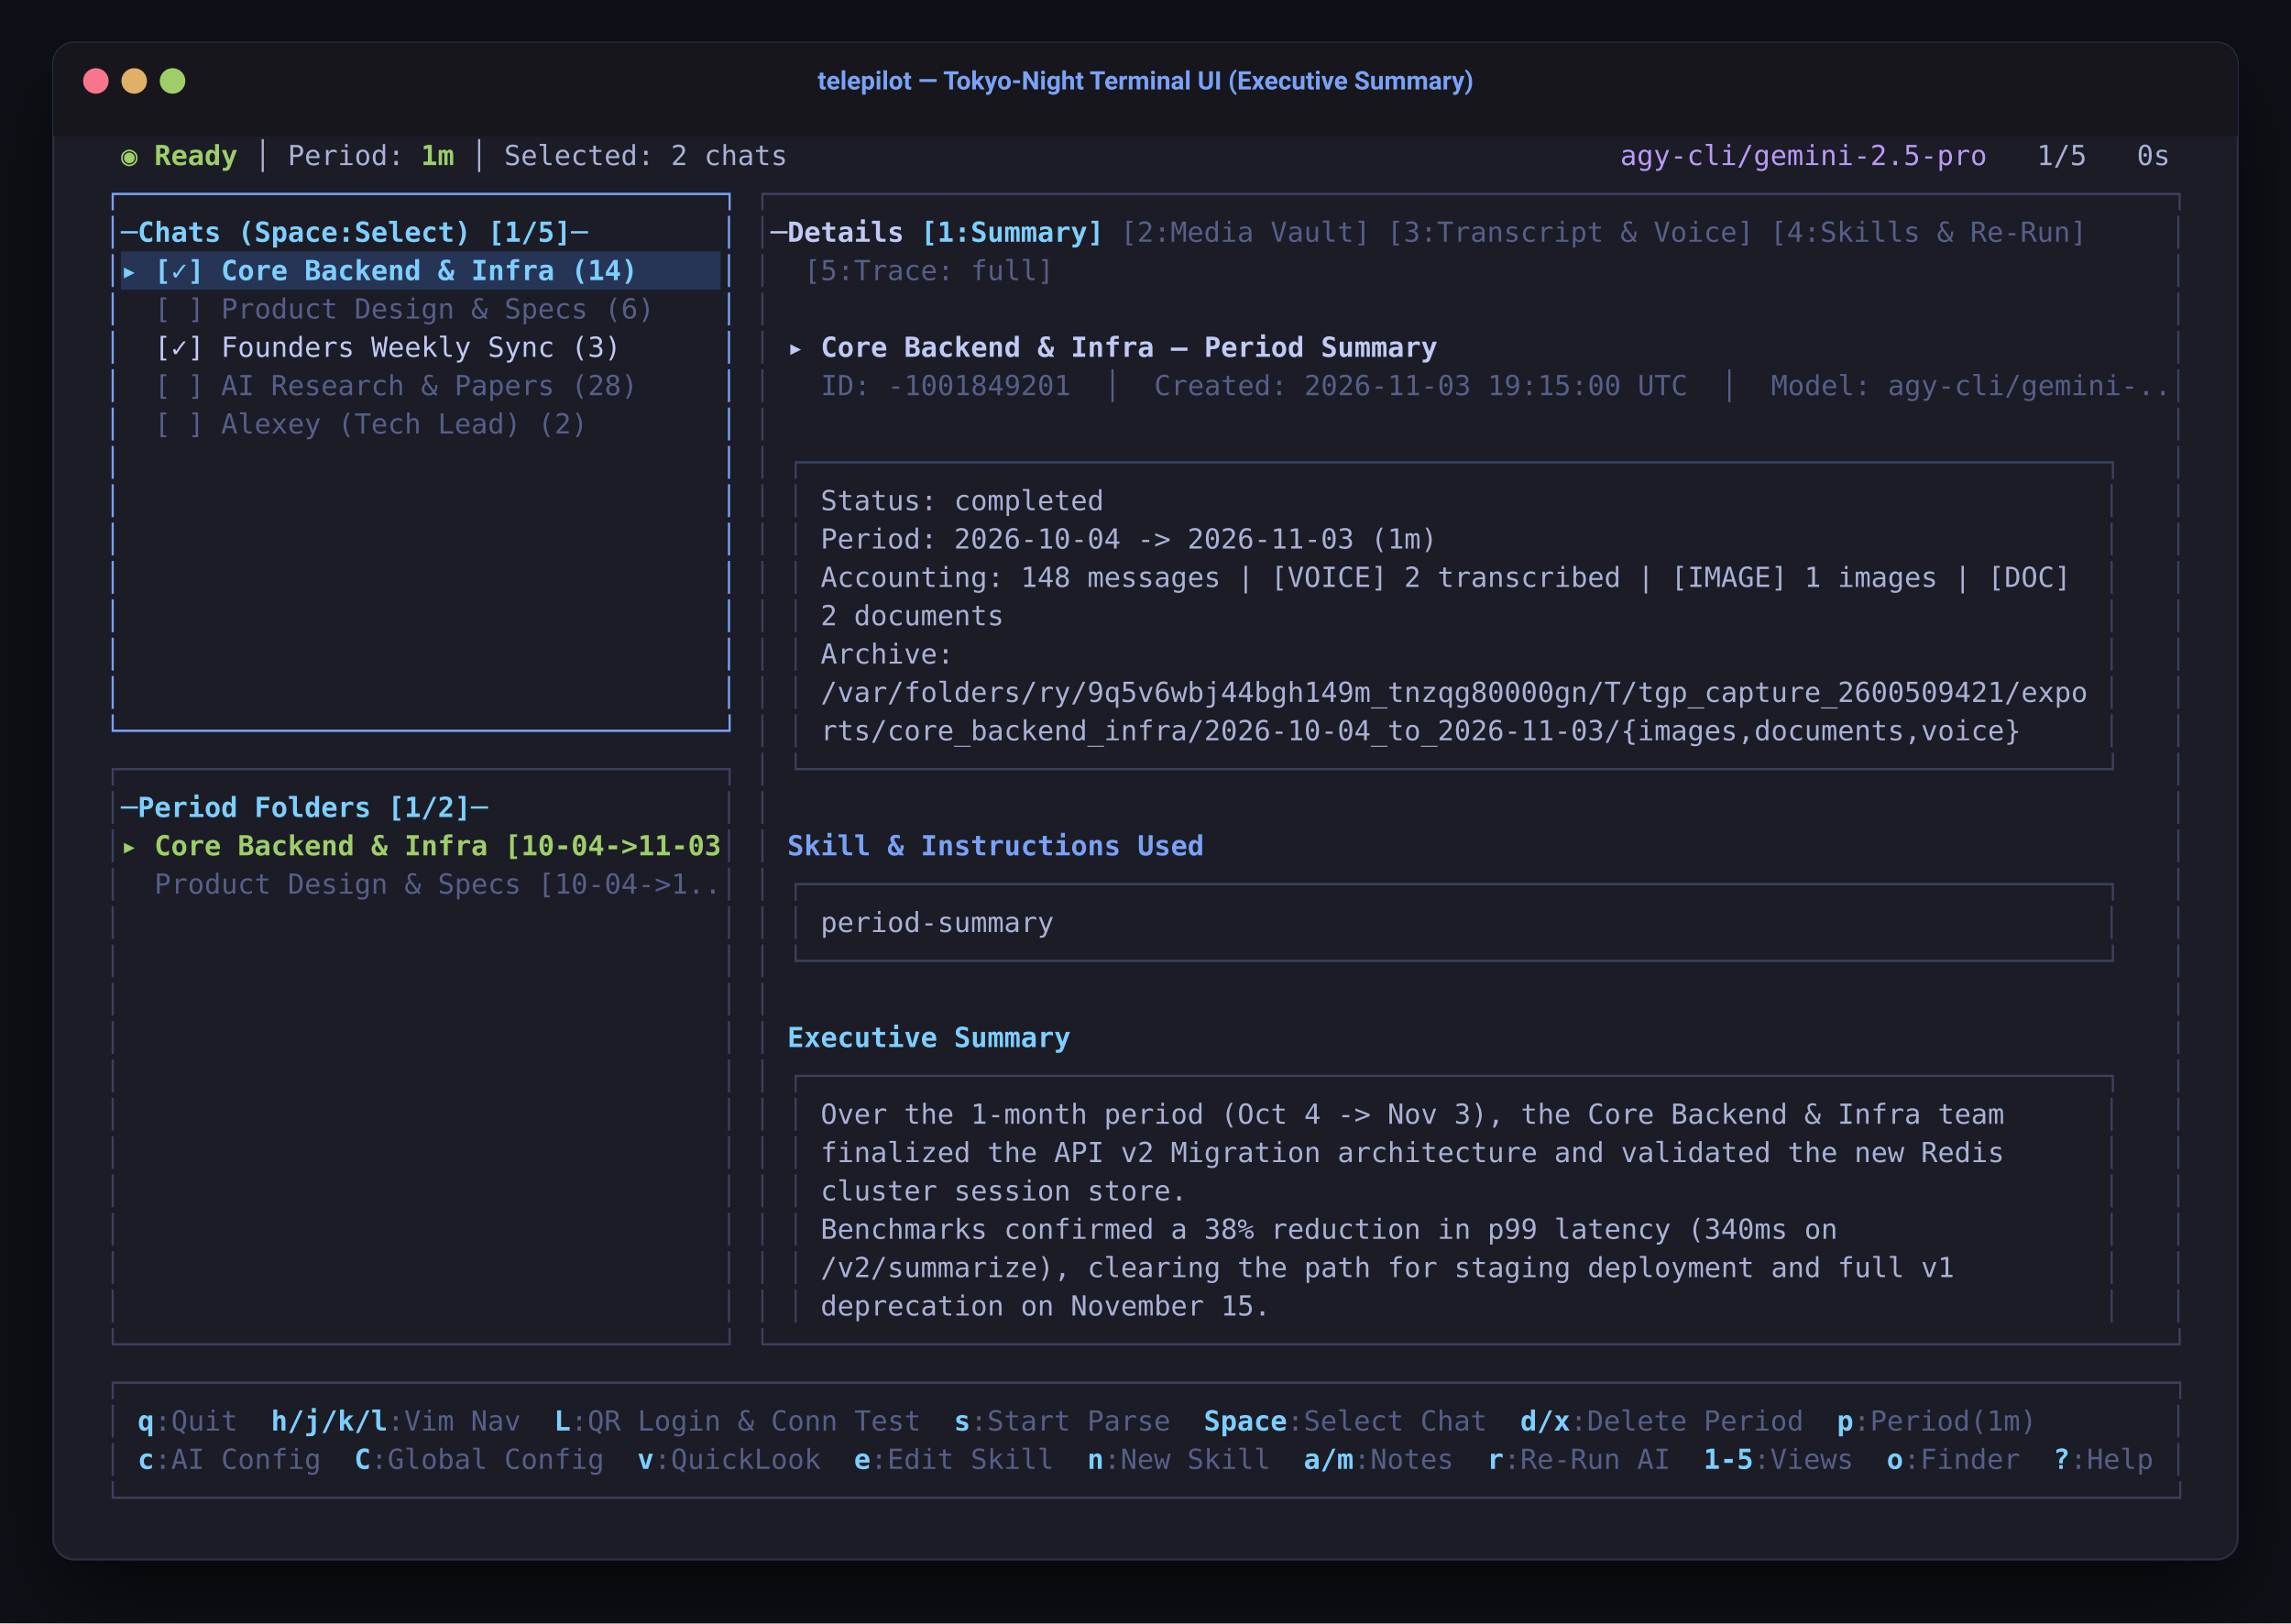
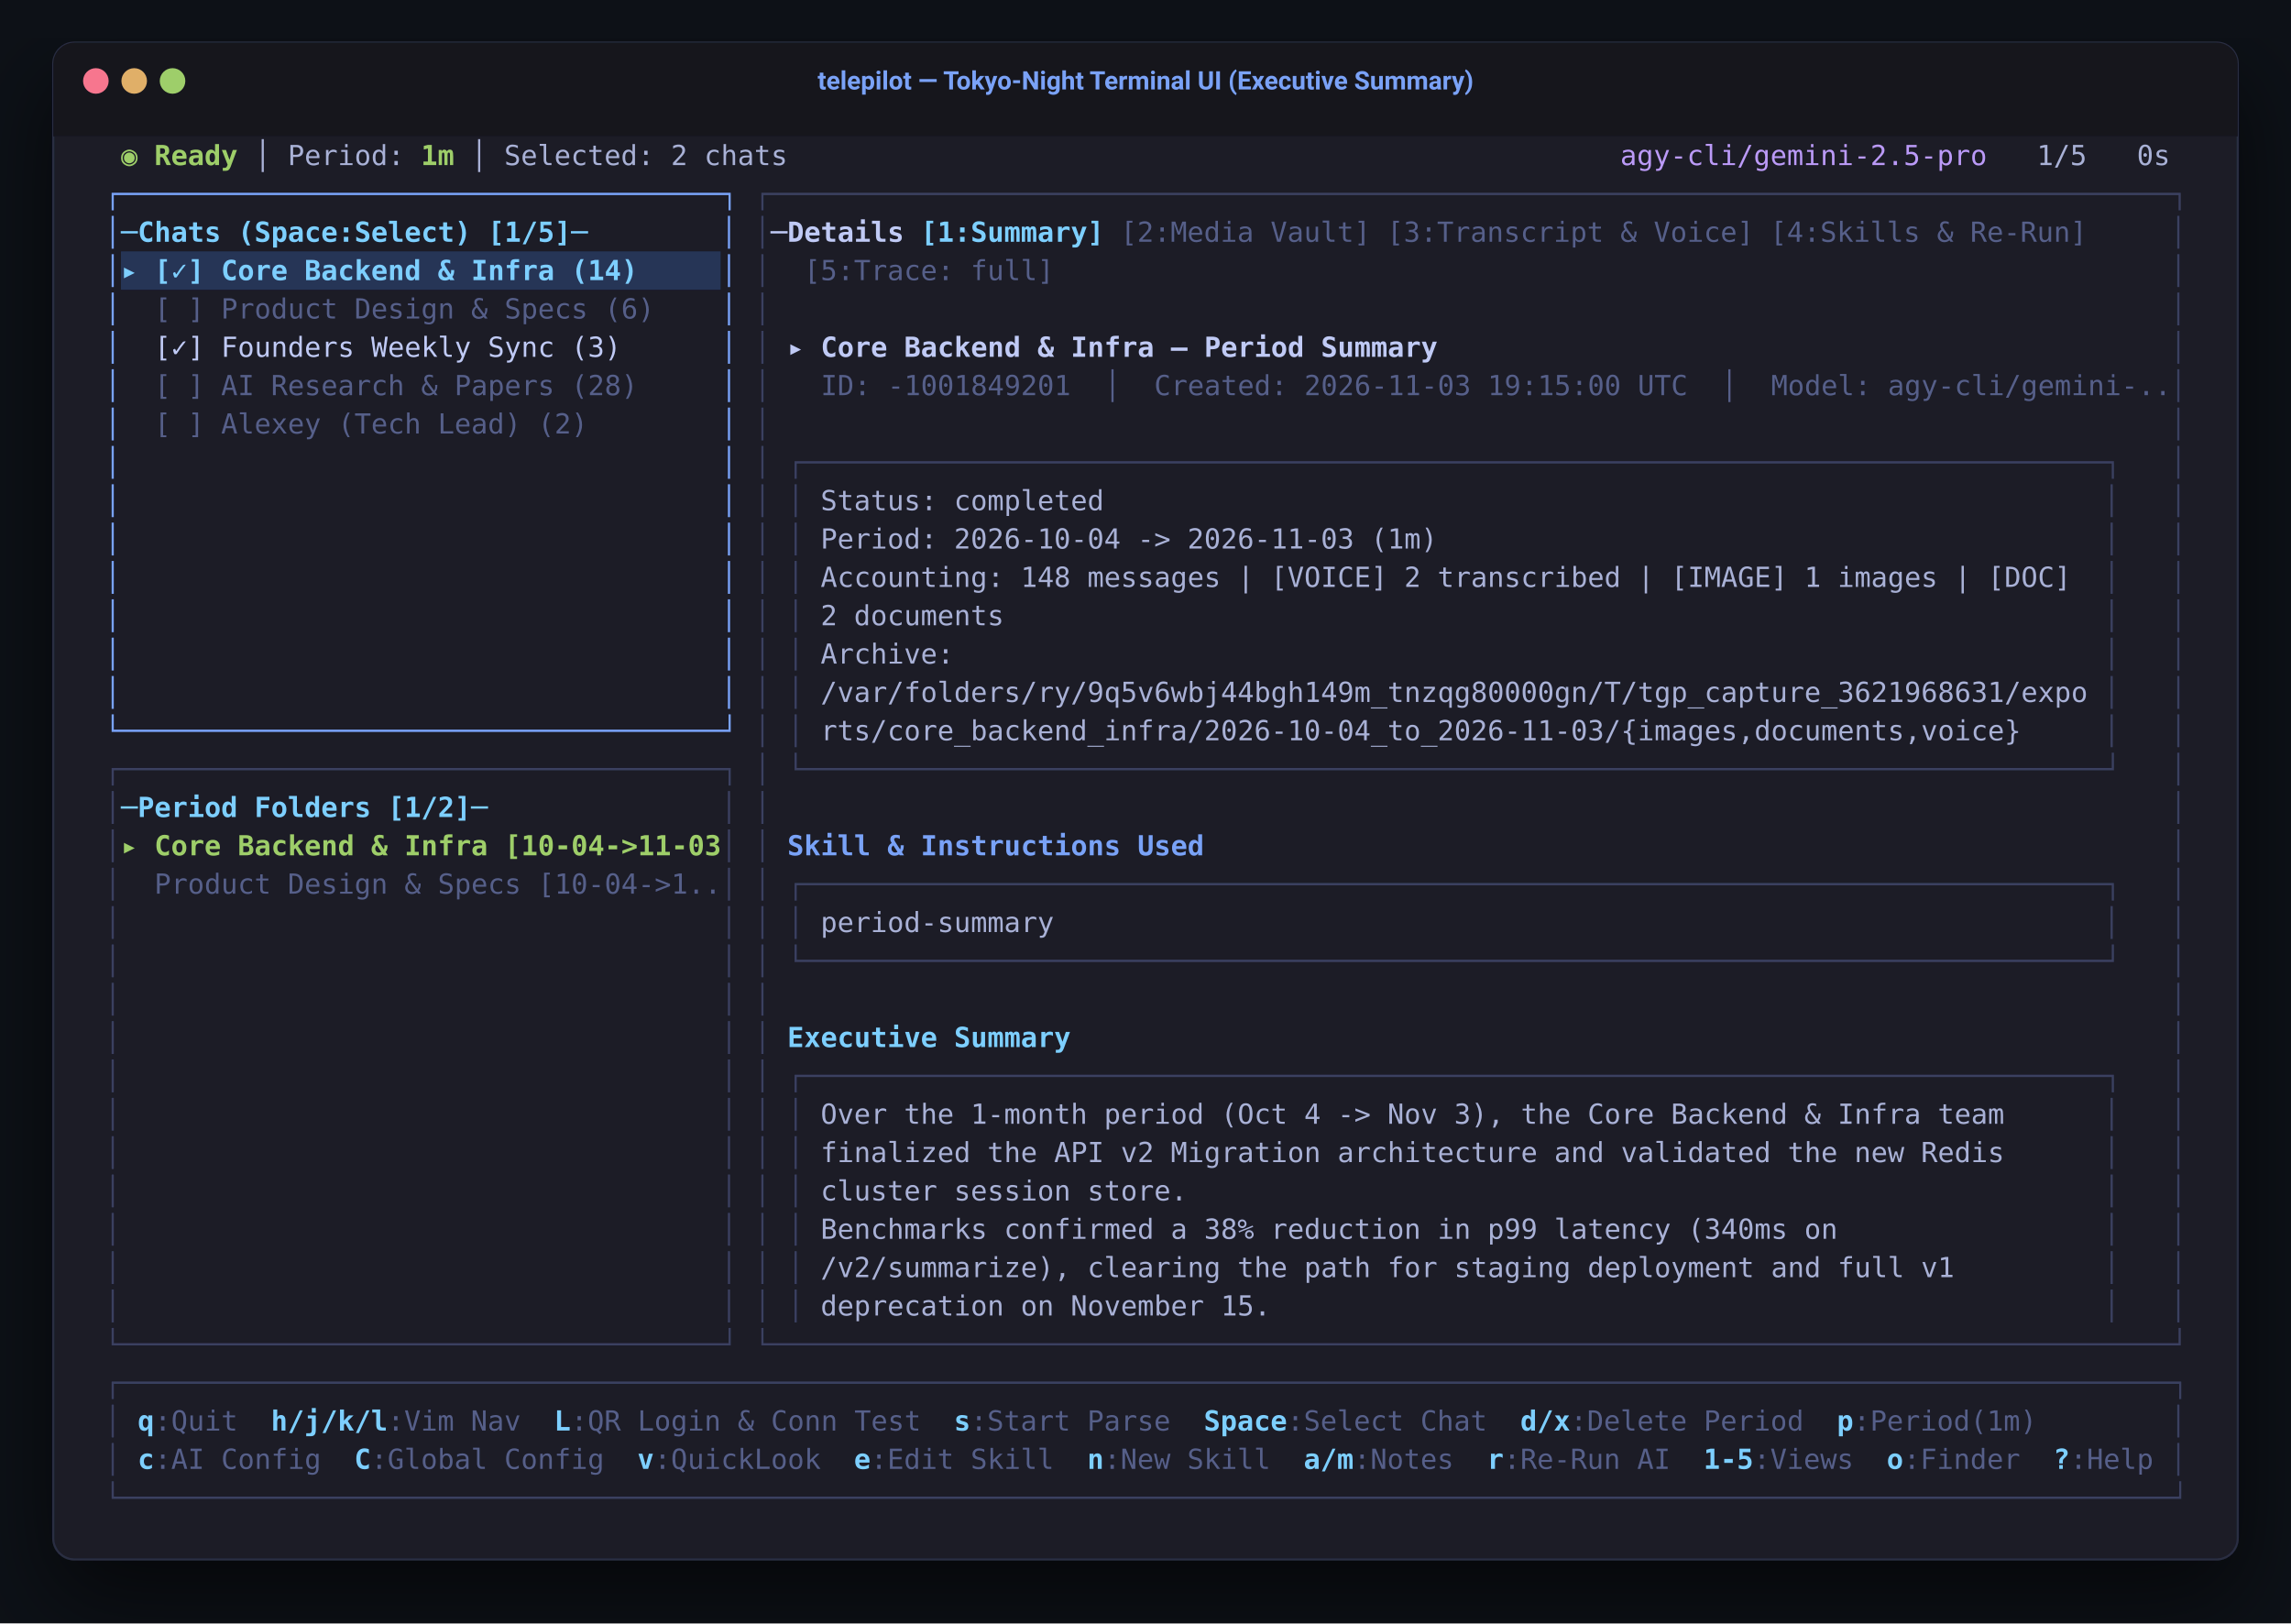
<svg xmlns="http://www.w3.org/2000/svg" viewBox="0 0 1075.5 762.0" width="1075.5" height="762.0">
  <defs>
    <filter id="shadow" x="-5%" y="-5%" width="110%" height="115%">
      <feDropShadow dx="0" dy="18" stdDeviation="22" flood-color="#000000" flood-opacity="0.6" />
    </filter>
  </defs>
  <style>
    .mono { font-family: ui-monospace, 'SF Mono', Menlo, Monaco, Consolas, monospace; font-size: 13px; font-variant-ligatures: none; }
  </style>
  <rect width="100%" height="100%" fill="#0d1117" />
  <g transform="translate(25.0, 20.0)" filter="url(#shadow)">
    <rect width="1025.5" height="712.0" rx="10" ry="10" fill="#1a1b26" stroke="#292e42" stroke-width="1" />
    <path d="M 0,10 A 10,10 0 0 1 10,0 L 1015.5,0 A 10,10 0 0 1 1025.5,10 L 1025.5,44.0 L 0,44.0 Z" fill="#16161e" />
    <circle cx="20" cy="18" r="6" fill="#f7768e" />
    <circle cx="38" cy="18" r="6" fill="#e0af68" />
    <circle cx="56" cy="18" r="6" fill="#9ece6a" />
    <text x="512.8" y="22" font-family="-apple-system, BlinkMacSystemFont, 'Segoe UI', Roboto, Helvetica, Arial, sans-serif" font-size="12" fill="#7aa2f7" font-weight="600" text-anchor="middle">telepilot — Tokyo-Night Terminal UI (Executive Summary)</text>
    <rect x="31.8" y="98.0" width="281.5" height="18.0" fill="#283457" />
    <text class="mono" xml:space="preserve">
      <tspan x="31.8" y="57.5" fill="#9ece69" font-weight="bold">◉ Ready</tspan>
      <tspan x="86.6" y="57.5" fill="#a9b1d6"> │ Period: </tspan>
      <tspan x="172.6" y="57.5" fill="#9ece69" font-weight="bold">1m</tspan>
      <tspan x="188.2" y="57.5" fill="#a9b1d6"> │ Selected: 2 chats                                                  </tspan>
      <tspan x="735.6" y="57.5" fill="#bb9af7">agy-cli/gemini-2.5-pro</tspan>
      <tspan x="907.7" y="57.5" fill="#a9b1d6">   1/5   0s </tspan>
    </text>
    <text class="mono" xml:space="preserve">
      <tspan x="24.0" y="75.5" fill="#79a2f7">┌────────────────────────────────────┐</tspan>
      <tspan x="329.0" y="75.5" fill="#3b4161">┌────────────────────────────────────────────────────────────────────────────────────┐</tspan>
    </text>
    <text class="mono" xml:space="preserve">
      <tspan x="24.0" y="93.5" fill="#79a2f7">│</tspan>
      <tspan x="31.8" y="93.5" fill="#7dcfff" font-weight="bold">─Chats (Space:Select) [1/5]─        </tspan>
      <tspan x="313.3" y="93.5" fill="#79a2f7">│</tspan>
      <tspan x="329.0" y="93.5" fill="#3b4161">│</tspan>
      <tspan x="336.8" y="93.5" fill="#c0caf5" font-weight="bold">─Details</tspan>
      <tspan x="407.2" y="93.5" fill="#7dcfff" font-weight="bold">[1:Summary]</tspan>
      <tspan x="501.0" y="93.5" fill="#565f89">[2:Media Vault]</tspan>
      <tspan x="626.1" y="93.5" fill="#565f89">[3:Transcript &amp; Voice]</tspan>
      <tspan x="806.0" y="93.5" fill="#565f89">[4:Skills &amp; Re-Run]</tspan>
      <tspan x="993.7" y="93.5" fill="#3b4161">│</tspan>
    </text>
    <text class="mono" xml:space="preserve">
      <tspan x="24.0" y="111.5" fill="#79a2f7">│</tspan>
      <tspan x="31.8" y="111.5" fill="#7dcfff" font-weight="bold">▸ [✓] Core Backend &amp; Infra (14)     </tspan>
      <tspan x="313.3" y="111.5" fill="#79a2f7">│</tspan>
      <tspan x="329.0" y="111.5" fill="#3b4161">│</tspan>
      <tspan x="352.4" y="111.5" fill="#565f89">[5:Trace: full]</tspan>
      <tspan x="993.7" y="111.5" fill="#3b4161">│</tspan>
    </text>
    <text class="mono" xml:space="preserve">
      <tspan x="24.0" y="129.5" fill="#79a2f7">│</tspan>
      <tspan x="31.8" y="129.5" fill="#565f89">  [ ] Product Design &amp; Specs (6)    </tspan>
      <tspan x="313.3" y="129.5" fill="#79a2f7">│</tspan>
      <tspan x="329.0" y="129.5" fill="#3b4161">│</tspan>
      <tspan x="993.7" y="129.5" fill="#3b4161">│</tspan>
    </text>
    <text class="mono" xml:space="preserve">
      <tspan x="24.0" y="147.5" fill="#79a2f7">│</tspan>
      <tspan x="31.8" y="147.5" fill="#c0caf5">  [✓] Founders Weekly Sync (3)      </tspan>
      <tspan x="313.3" y="147.5" fill="#79a2f7">│</tspan>
      <tspan x="329.0" y="147.5" fill="#3b4161">│</tspan>
      <tspan x="336.8" y="147.5" fill="#c0caf5" font-weight="bold"> ▸ Core Backend &amp; Infra — Period Summary</tspan>
      <tspan x="993.7" y="147.5" fill="#3b4161">│</tspan>
    </text>
    <text class="mono" xml:space="preserve">
      <tspan x="24.0" y="165.5" fill="#79a2f7">│</tspan>
      <tspan x="31.8" y="165.5" fill="#565f89">  [ ] AI Research &amp; Papers (28)     </tspan>
      <tspan x="313.3" y="165.5" fill="#79a2f7">│</tspan>
      <tspan x="329.0" y="165.5" fill="#3b4161">│</tspan>
      <tspan x="336.8" y="165.5" fill="#565f89">   ID: -1001849201  │  Created: 2026-11-03 19:15:00 UTC  │  Model: agy-cli/gemini-..</tspan>
      <tspan x="993.7" y="165.5" fill="#3b4161">│</tspan>
    </text>
    <text class="mono" xml:space="preserve">
      <tspan x="24.0" y="183.5" fill="#79a2f7">│</tspan>
      <tspan x="31.8" y="183.5" fill="#565f89">  [ ] Alexey (Tech Lead) (2)        </tspan>
      <tspan x="313.3" y="183.5" fill="#79a2f7">│</tspan>
      <tspan x="329.0" y="183.5" fill="#3b4161">│</tspan>
      <tspan x="993.7" y="183.5" fill="#3b4161">│</tspan>
    </text>
    <text class="mono" xml:space="preserve">
      <tspan x="24.0" y="201.5" fill="#79a2f7">│</tspan>
      <tspan x="313.3" y="201.5" fill="#79a2f7">│</tspan>
      <tspan x="329.0" y="201.5" fill="#3b4161">│</tspan>
      <tspan x="344.6" y="201.5" fill="#3b4161">┌──────────────────────────────────────────────────────────────────────────────┐</tspan>
      <tspan x="993.7" y="201.5" fill="#3b4161">│</tspan>
    </text>
    <text class="mono" xml:space="preserve">
      <tspan x="24.0" y="219.5" fill="#79a2f7">│</tspan>
      <tspan x="313.3" y="219.5" fill="#79a2f7">│</tspan>
      <tspan x="329.0" y="219.5" fill="#3b4161">│</tspan>
      <tspan x="344.6" y="219.5" fill="#3b4161">│</tspan>
      <tspan x="352.4" y="219.5" fill="#a9b1d6"> Status: completed                                                            </tspan>
      <tspan x="962.4" y="219.5" fill="#3b4161">│</tspan>
      <tspan x="993.7" y="219.5" fill="#3b4161">│</tspan>
    </text>
    <text class="mono" xml:space="preserve">
      <tspan x="24.0" y="237.5" fill="#79a2f7">│</tspan>
      <tspan x="313.3" y="237.5" fill="#79a2f7">│</tspan>
      <tspan x="329.0" y="237.5" fill="#3b4161">│</tspan>
      <tspan x="344.6" y="237.5" fill="#3b4161">│</tspan>
      <tspan x="352.4" y="237.5" fill="#a9b1d6"> Period: 2026-10-04 -&gt; 2026-11-03 (1m)                                        </tspan>
      <tspan x="962.4" y="237.5" fill="#3b4161">│</tspan>
      <tspan x="993.7" y="237.5" fill="#3b4161">│</tspan>
    </text>
    <text class="mono" xml:space="preserve">
      <tspan x="24.0" y="255.5" fill="#79a2f7">│</tspan>
      <tspan x="313.3" y="255.5" fill="#79a2f7">│</tspan>
      <tspan x="329.0" y="255.5" fill="#3b4161">│</tspan>
      <tspan x="344.6" y="255.5" fill="#3b4161">│</tspan>
      <tspan x="352.4" y="255.5" fill="#a9b1d6"> Accounting: 148 messages | [VOICE] 2 transcribed | [IMAGE] 1 images | [DOC]  </tspan>
      <tspan x="962.4" y="255.5" fill="#3b4161">│</tspan>
      <tspan x="993.7" y="255.5" fill="#3b4161">│</tspan>
    </text>
    <text class="mono" xml:space="preserve">
      <tspan x="24.0" y="273.5" fill="#79a2f7">│</tspan>
      <tspan x="313.3" y="273.5" fill="#79a2f7">│</tspan>
      <tspan x="329.0" y="273.5" fill="#3b4161">│</tspan>
      <tspan x="344.6" y="273.5" fill="#3b4161">│</tspan>
      <tspan x="352.4" y="273.5" fill="#a9b1d6"> 2 documents                                                                  </tspan>
      <tspan x="962.4" y="273.5" fill="#3b4161">│</tspan>
      <tspan x="993.7" y="273.5" fill="#3b4161">│</tspan>
    </text>
    <text class="mono" xml:space="preserve">
      <tspan x="24.0" y="291.5" fill="#79a2f7">│</tspan>
      <tspan x="313.3" y="291.5" fill="#79a2f7">│</tspan>
      <tspan x="329.0" y="291.5" fill="#3b4161">│</tspan>
      <tspan x="344.6" y="291.5" fill="#3b4161">│</tspan>
      <tspan x="352.4" y="291.5" fill="#a9b1d6"> Archive:                                                                     </tspan>
      <tspan x="962.4" y="291.5" fill="#3b4161">│</tspan>
      <tspan x="993.7" y="291.5" fill="#3b4161">│</tspan>
    </text>
    <text class="mono" xml:space="preserve">
      <tspan x="24.0" y="309.5" fill="#79a2f7">│</tspan>
      <tspan x="313.3" y="309.5" fill="#79a2f7">│</tspan>
      <tspan x="329.0" y="309.5" fill="#3b4161">│</tspan>
      <tspan x="344.6" y="309.5" fill="#3b4161">│</tspan>
-       <tspan x="352.4" y="309.5" fill="#a9b1d6"> /var/folders/ry/9q5v6wbj44bgh149m_tnzqg80000gn/T/tgp_capture_2600509421/expo </tspan>
+       <tspan x="352.4" y="309.5" fill="#a9b1d6"> /var/folders/ry/9q5v6wbj44bgh149m_tnzqg80000gn/T/tgp_capture_3621968631/expo </tspan>
      <tspan x="962.4" y="309.5" fill="#3b4161">│</tspan>
      <tspan x="993.7" y="309.5" fill="#3b4161">│</tspan>
    </text>
    <text class="mono" xml:space="preserve">
      <tspan x="24.0" y="327.5" fill="#79a2f7">└────────────────────────────────────┘</tspan>
      <tspan x="329.0" y="327.5" fill="#3b4161">│</tspan>
      <tspan x="344.6" y="327.5" fill="#3b4161">│</tspan>
      <tspan x="352.4" y="327.5" fill="#a9b1d6"> rts/core_backend_infra/2026-10-04_to_2026-11-03/{images,documents,voice}     </tspan>
      <tspan x="962.4" y="327.5" fill="#3b4161">│</tspan>
      <tspan x="993.7" y="327.5" fill="#3b4161">│</tspan>
    </text>
    <text class="mono" xml:space="preserve">
      <tspan x="24.0" y="345.5" fill="#3b4161">┌────────────────────────────────────┐</tspan>
      <tspan x="329.0" y="345.5" fill="#3b4161">│</tspan>
      <tspan x="344.6" y="345.5" fill="#3b4161">└──────────────────────────────────────────────────────────────────────────────┘</tspan>
      <tspan x="993.7" y="345.5" fill="#3b4161">│</tspan>
    </text>
    <text class="mono" xml:space="preserve">
      <tspan x="24.0" y="363.5" fill="#3b4161">│</tspan>
      <tspan x="31.8" y="363.5" fill="#7dcfff" font-weight="bold">─Period Folders [1/2]─              </tspan>
      <tspan x="313.3" y="363.5" fill="#3b4161">│</tspan>
      <tspan x="329.0" y="363.5" fill="#3b4161">│</tspan>
      <tspan x="993.7" y="363.5" fill="#3b4161">│</tspan>
    </text>
    <text class="mono" xml:space="preserve">
      <tspan x="24.0" y="381.5" fill="#3b4161">│</tspan>
      <tspan x="31.8" y="381.5" fill="#9ece69" font-weight="bold">▸ Core Backend &amp; Infra [10-04-&gt;11-03</tspan>
      <tspan x="313.3" y="381.5" fill="#3b4161">│</tspan>
      <tspan x="329.0" y="381.5" fill="#3b4161">│</tspan>
      <tspan x="344.6" y="381.5" fill="#79a2f7" font-weight="bold">Skill &amp; Instructions Used</tspan>
      <tspan x="993.7" y="381.5" fill="#3b4161">│</tspan>
    </text>
    <text class="mono" xml:space="preserve">
      <tspan x="24.0" y="399.5" fill="#3b4161">│</tspan>
      <tspan x="31.8" y="399.5" fill="#565f89">  Product Design &amp; Specs [10-04-&gt;1..</tspan>
      <tspan x="313.3" y="399.5" fill="#3b4161">│</tspan>
      <tspan x="329.0" y="399.5" fill="#3b4161">│</tspan>
      <tspan x="344.6" y="399.5" fill="#3b4161">┌──────────────────────────────────────────────────────────────────────────────┐</tspan>
      <tspan x="993.7" y="399.5" fill="#3b4161">│</tspan>
    </text>
    <text class="mono" xml:space="preserve">
      <tspan x="24.0" y="417.5" fill="#3b4161">│</tspan>
      <tspan x="313.3" y="417.5" fill="#3b4161">│</tspan>
      <tspan x="329.0" y="417.5" fill="#3b4161">│</tspan>
      <tspan x="344.6" y="417.5" fill="#3b4161">│</tspan>
      <tspan x="352.4" y="417.5" fill="#a9b1d6"> period-summary                                                               </tspan>
      <tspan x="962.4" y="417.5" fill="#3b4161">│</tspan>
      <tspan x="993.7" y="417.5" fill="#3b4161">│</tspan>
    </text>
    <text class="mono" xml:space="preserve">
      <tspan x="24.0" y="435.5" fill="#3b4161">│</tspan>
      <tspan x="313.3" y="435.5" fill="#3b4161">│</tspan>
      <tspan x="329.0" y="435.5" fill="#3b4161">│</tspan>
      <tspan x="344.6" y="435.5" fill="#3b4161">└──────────────────────────────────────────────────────────────────────────────┘</tspan>
      <tspan x="993.7" y="435.5" fill="#3b4161">│</tspan>
    </text>
    <text class="mono" xml:space="preserve">
      <tspan x="24.0" y="453.5" fill="#3b4161">│</tspan>
      <tspan x="313.3" y="453.5" fill="#3b4161">│</tspan>
      <tspan x="329.0" y="453.5" fill="#3b4161">│</tspan>
      <tspan x="993.7" y="453.5" fill="#3b4161">│</tspan>
    </text>
    <text class="mono" xml:space="preserve">
      <tspan x="24.0" y="471.5" fill="#3b4161">│</tspan>
      <tspan x="313.3" y="471.5" fill="#3b4161">│</tspan>
      <tspan x="329.0" y="471.5" fill="#3b4161">│</tspan>
      <tspan x="344.6" y="471.5" fill="#7dcfff" font-weight="bold">Executive Summary</tspan>
      <tspan x="993.7" y="471.5" fill="#3b4161">│</tspan>
    </text>
    <text class="mono" xml:space="preserve">
      <tspan x="24.0" y="489.5" fill="#3b4161">│</tspan>
      <tspan x="313.3" y="489.5" fill="#3b4161">│</tspan>
      <tspan x="329.0" y="489.5" fill="#3b4161">│</tspan>
      <tspan x="344.6" y="489.5" fill="#3b4161">┌──────────────────────────────────────────────────────────────────────────────┐</tspan>
      <tspan x="993.7" y="489.5" fill="#3b4161">│</tspan>
    </text>
    <text class="mono" xml:space="preserve">
      <tspan x="24.0" y="507.5" fill="#3b4161">│</tspan>
      <tspan x="313.3" y="507.5" fill="#3b4161">│</tspan>
      <tspan x="329.0" y="507.5" fill="#3b4161">│</tspan>
      <tspan x="344.6" y="507.5" fill="#3b4161">│</tspan>
      <tspan x="352.4" y="507.5" fill="#a9b1d6"> Over the 1-month period (Oct 4 -&gt; Nov 3), the Core Backend &amp; Infra team      </tspan>
      <tspan x="962.4" y="507.5" fill="#3b4161">│</tspan>
      <tspan x="993.7" y="507.5" fill="#3b4161">│</tspan>
    </text>
    <text class="mono" xml:space="preserve">
      <tspan x="24.0" y="525.5" fill="#3b4161">│</tspan>
      <tspan x="313.3" y="525.5" fill="#3b4161">│</tspan>
      <tspan x="329.0" y="525.5" fill="#3b4161">│</tspan>
      <tspan x="344.6" y="525.5" fill="#3b4161">│</tspan>
      <tspan x="352.4" y="525.5" fill="#a9b1d6"> finalized the API v2 Migration architecture and validated the new Redis      </tspan>
      <tspan x="962.4" y="525.5" fill="#3b4161">│</tspan>
      <tspan x="993.7" y="525.5" fill="#3b4161">│</tspan>
    </text>
    <text class="mono" xml:space="preserve">
      <tspan x="24.0" y="543.5" fill="#3b4161">│</tspan>
      <tspan x="313.3" y="543.5" fill="#3b4161">│</tspan>
      <tspan x="329.0" y="543.5" fill="#3b4161">│</tspan>
      <tspan x="344.6" y="543.5" fill="#3b4161">│</tspan>
      <tspan x="352.4" y="543.5" fill="#a9b1d6"> cluster session store.                                                       </tspan>
      <tspan x="962.4" y="543.5" fill="#3b4161">│</tspan>
      <tspan x="993.7" y="543.5" fill="#3b4161">│</tspan>
    </text>
    <text class="mono" xml:space="preserve">
      <tspan x="24.0" y="561.5" fill="#3b4161">│</tspan>
      <tspan x="313.3" y="561.5" fill="#3b4161">│</tspan>
      <tspan x="329.0" y="561.5" fill="#3b4161">│</tspan>
      <tspan x="344.6" y="561.5" fill="#3b4161">│</tspan>
      <tspan x="352.4" y="561.5" fill="#a9b1d6"> Benchmarks confirmed a 38% reduction in p99 latency (340ms on                </tspan>
      <tspan x="962.4" y="561.5" fill="#3b4161">│</tspan>
      <tspan x="993.7" y="561.5" fill="#3b4161">│</tspan>
    </text>
    <text class="mono" xml:space="preserve">
      <tspan x="24.0" y="579.5" fill="#3b4161">│</tspan>
      <tspan x="313.3" y="579.5" fill="#3b4161">│</tspan>
      <tspan x="329.0" y="579.5" fill="#3b4161">│</tspan>
      <tspan x="344.6" y="579.5" fill="#3b4161">│</tspan>
      <tspan x="352.4" y="579.5" fill="#a9b1d6"> /v2/summarize), clearing the path for staging deployment and full v1         </tspan>
      <tspan x="962.4" y="579.5" fill="#3b4161">│</tspan>
      <tspan x="993.7" y="579.5" fill="#3b4161">│</tspan>
    </text>
    <text class="mono" xml:space="preserve">
      <tspan x="24.0" y="597.5" fill="#3b4161">│</tspan>
      <tspan x="313.3" y="597.5" fill="#3b4161">│</tspan>
      <tspan x="329.0" y="597.5" fill="#3b4161">│</tspan>
      <tspan x="344.6" y="597.5" fill="#3b4161">│</tspan>
      <tspan x="352.4" y="597.5" fill="#a9b1d6"> deprecation on November 15.                                                  </tspan>
      <tspan x="962.4" y="597.5" fill="#3b4161">│</tspan>
      <tspan x="993.7" y="597.5" fill="#3b4161">│</tspan>
    </text>
    <text class="mono" xml:space="preserve">
      <tspan x="24.0" y="615.5" fill="#3b4161">└────────────────────────────────────┘</tspan>
      <tspan x="329.0" y="615.5" fill="#3b4161">└────────────────────────────────────────────────────────────────────────────────────┘</tspan>
    </text>
    <text class="mono" xml:space="preserve">
      <tspan x="24.0" y="633.5" fill="#3b4161">┌───────────────────────────────────────────────────────────────────────────────────────────────────────────────────────────┐</tspan>
    </text>
    <text class="mono" xml:space="preserve">
      <tspan x="24.0" y="651.5" fill="#3b4161">│</tspan>
      <tspan x="39.6" y="651.5" fill="#7dcfff" font-weight="bold">q</tspan>
      <tspan x="47.5" y="651.5" fill="#565f89">:Quit</tspan>
      <tspan x="102.2" y="651.5" fill="#7dcfff" font-weight="bold">h/j/k/l</tspan>
      <tspan x="156.9" y="651.5" fill="#565f89">:Vim Nav</tspan>
      <tspan x="235.1" y="651.5" fill="#7dcfff" font-weight="bold">L</tspan>
      <tspan x="243.0" y="651.5" fill="#565f89">:QR Login &amp; Conn Test</tspan>
      <tspan x="422.8" y="651.5" fill="#7dcfff" font-weight="bold">s</tspan>
      <tspan x="430.6" y="651.5" fill="#565f89">:Start Parse</tspan>
      <tspan x="540.1" y="651.5" fill="#7dcfff" font-weight="bold">Space</tspan>
      <tspan x="579.2" y="651.5" fill="#565f89">:Select Chat</tspan>
      <tspan x="688.7" y="651.5" fill="#7dcfff" font-weight="bold">d/x</tspan>
      <tspan x="712.2" y="651.5" fill="#565f89">:Delete Period</tspan>
      <tspan x="837.3" y="651.5" fill="#7dcfff" font-weight="bold">p</tspan>
      <tspan x="845.1" y="651.5" fill="#565f89">:Period(1m)</tspan>
      <tspan x="993.7" y="651.5" fill="#3b4161">│</tspan>
    </text>
    <text class="mono" xml:space="preserve">
      <tspan x="24.0" y="669.5" fill="#3b4161">│</tspan>
      <tspan x="39.6" y="669.5" fill="#7dcfff" font-weight="bold">c</tspan>
      <tspan x="47.5" y="669.5" fill="#565f89">:AI Config</tspan>
      <tspan x="141.3" y="669.5" fill="#7dcfff" font-weight="bold">C</tspan>
      <tspan x="149.1" y="669.5" fill="#565f89">:Global Config</tspan>
      <tspan x="274.2" y="669.5" fill="#7dcfff" font-weight="bold">v</tspan>
      <tspan x="282.1" y="669.5" fill="#565f89">:QuickLook</tspan>
      <tspan x="375.9" y="669.5" fill="#7dcfff" font-weight="bold">e</tspan>
      <tspan x="383.7" y="669.5" fill="#565f89">:Edit Skill</tspan>
      <tspan x="485.4" y="669.5" fill="#7dcfff" font-weight="bold">n</tspan>
      <tspan x="493.2" y="669.5" fill="#565f89">:New Skill</tspan>
      <tspan x="587.0" y="669.5" fill="#7dcfff" font-weight="bold">a/m</tspan>
      <tspan x="610.5" y="669.5" fill="#565f89">:Notes</tspan>
      <tspan x="673.1" y="669.5" fill="#7dcfff" font-weight="bold">r</tspan>
      <tspan x="680.9" y="669.5" fill="#565f89">:Re-Run AI</tspan>
      <tspan x="774.7" y="669.5" fill="#7dcfff" font-weight="bold">1-5</tspan>
      <tspan x="798.2" y="669.5" fill="#565f89">:Views</tspan>
      <tspan x="860.7" y="669.5" fill="#7dcfff" font-weight="bold">o</tspan>
      <tspan x="868.6" y="669.5" fill="#565f89">:Finder</tspan>
      <tspan x="938.9" y="669.5" fill="#7dcfff" font-weight="bold">?</tspan>
      <tspan x="946.8" y="669.5" fill="#565f89">:Help</tspan>
      <tspan x="993.7" y="669.5" fill="#3b4161">│</tspan>
    </text>
    <text class="mono" xml:space="preserve">
      <tspan x="24.0" y="687.5" fill="#3b4161">└───────────────────────────────────────────────────────────────────────────────────────────────────────────────────────────┘</tspan>
    </text>
  </g>
</svg>
